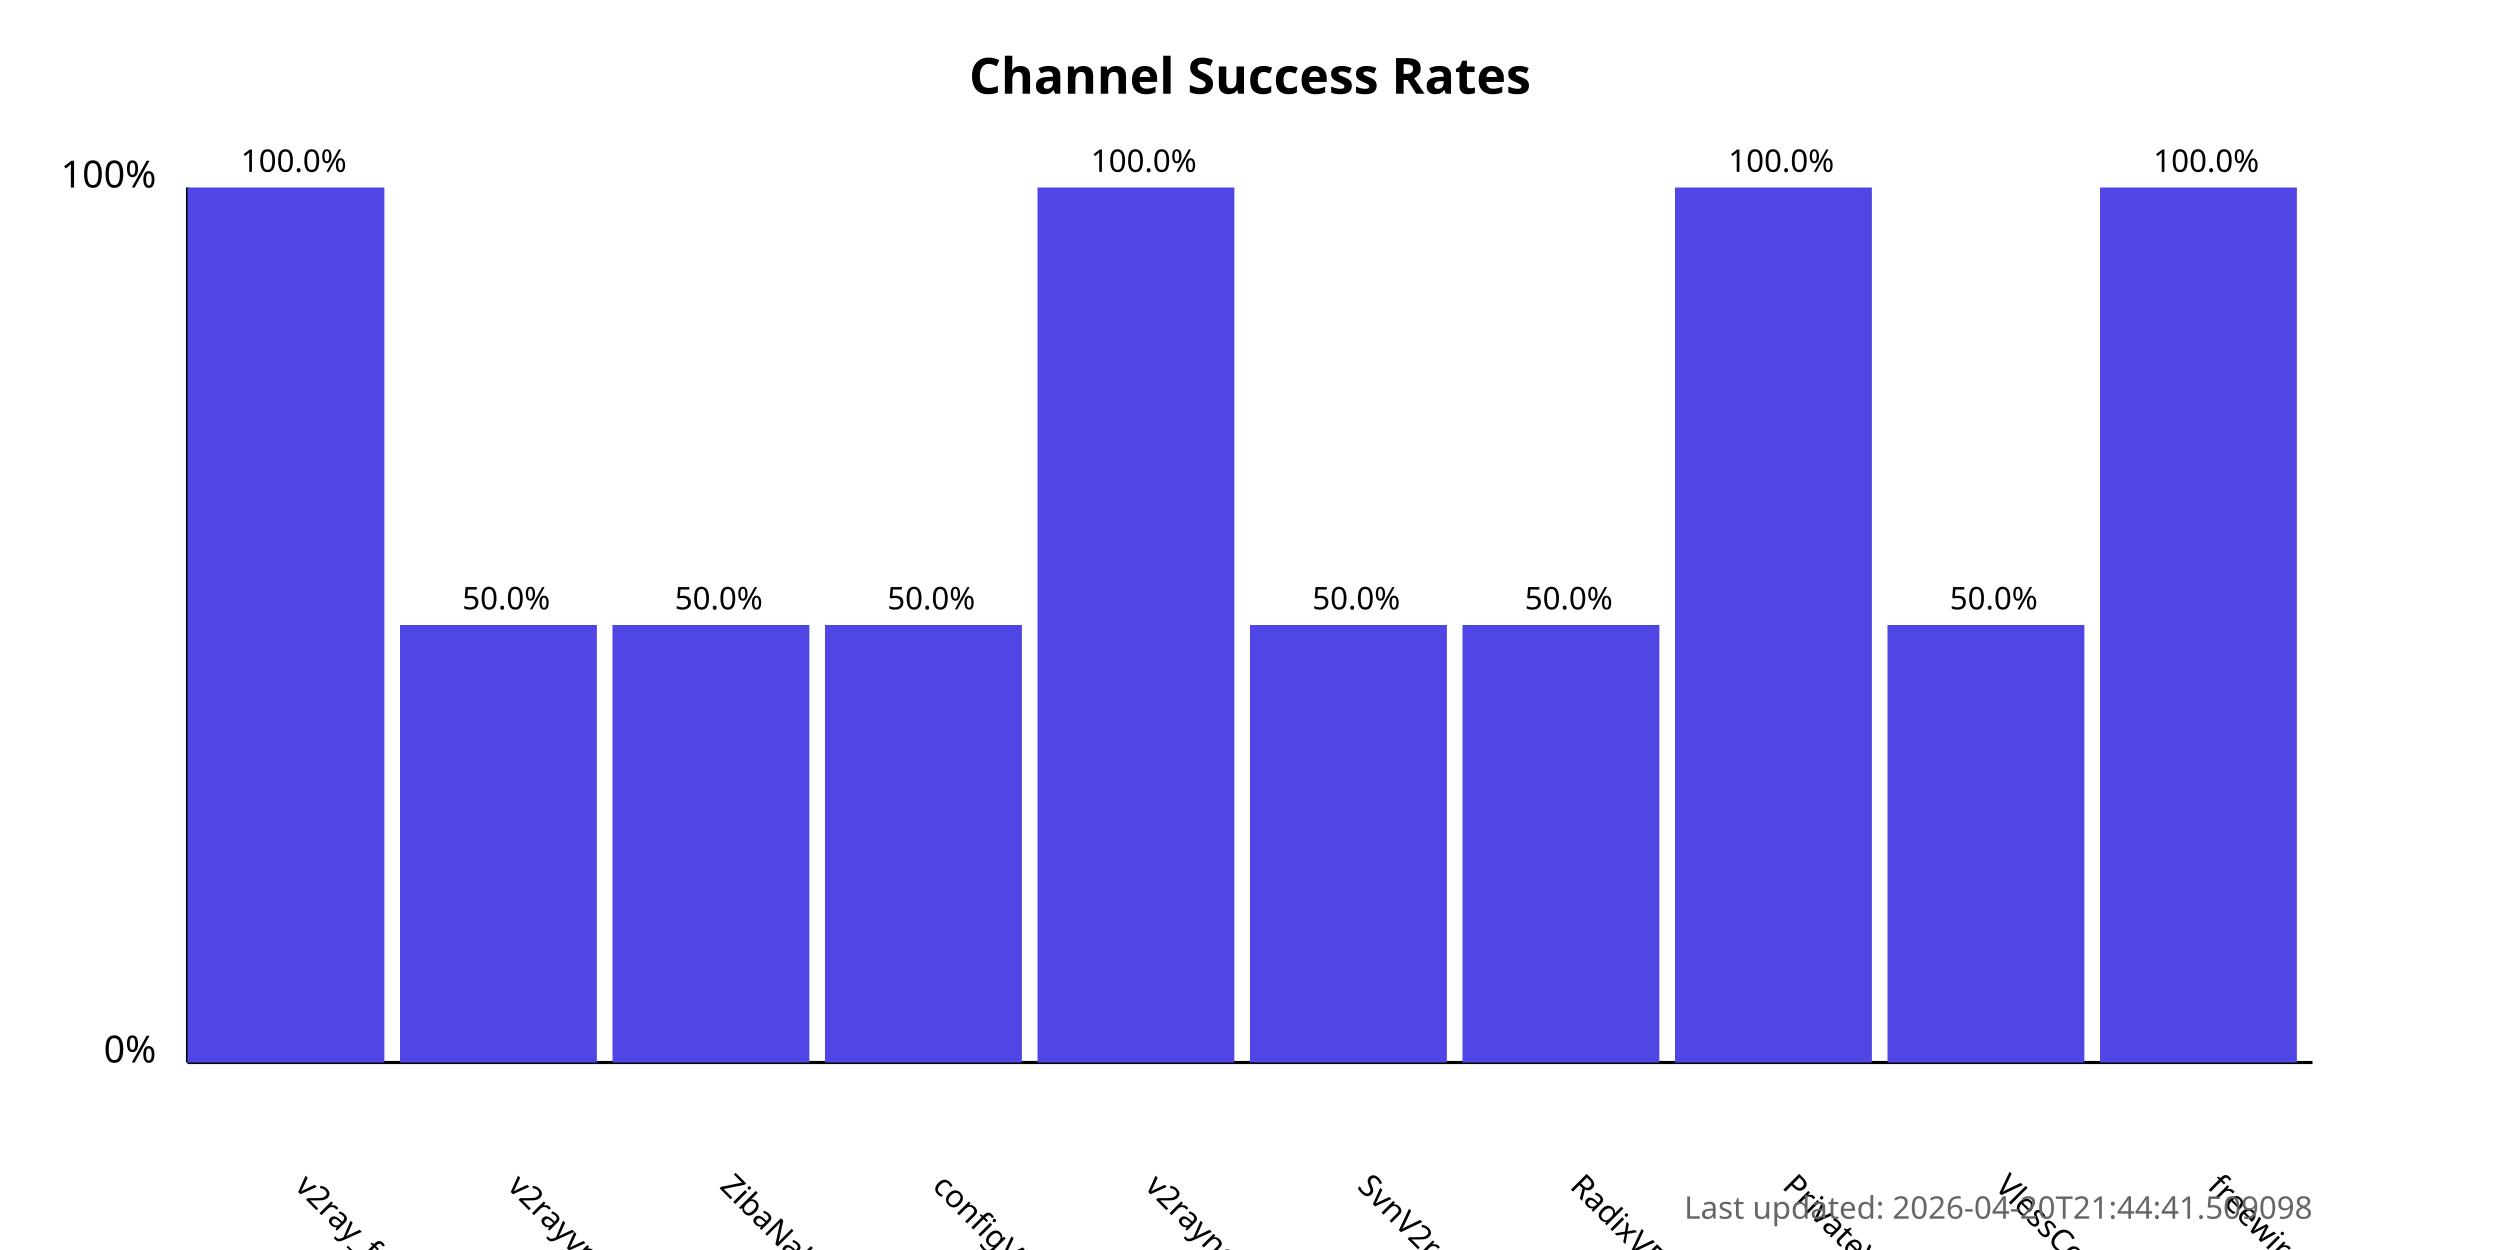
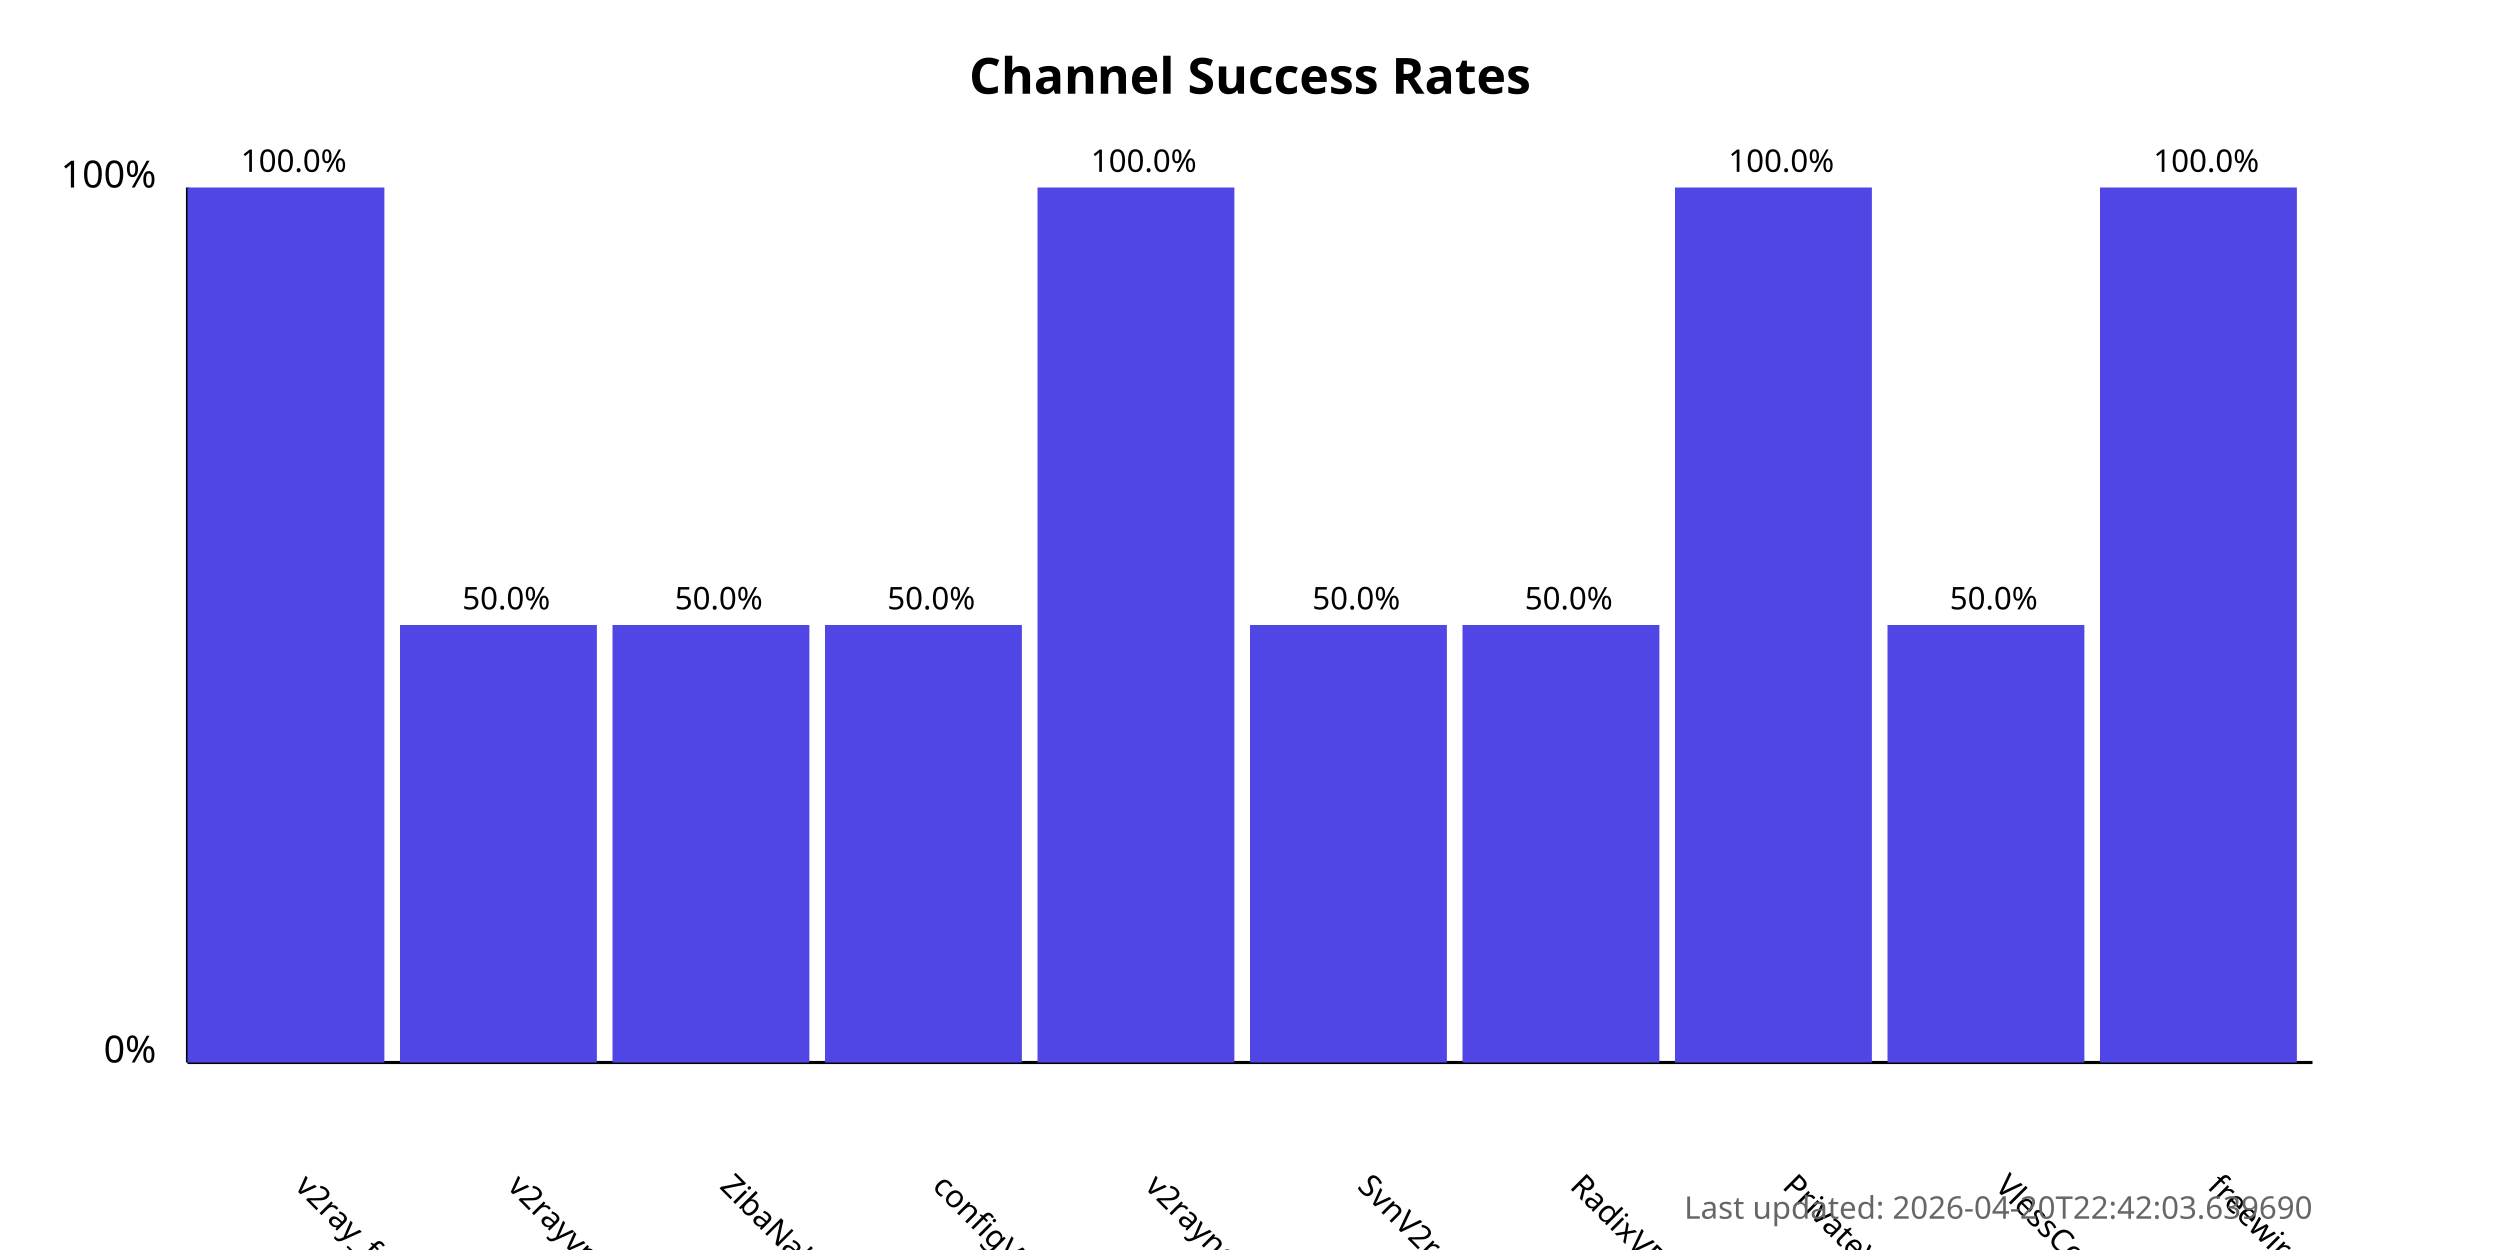
<svg xmlns="http://www.w3.org/2000/svg" width="800" height="400">
  <style>
            .chart-title { font: bold 16px sans-serif; }
            .axis-label { font: 12px sans-serif; }
            .tick-label { font: 10px sans-serif; }
            .bar { fill: #4f46e5; }
            .bar:hover { fill: #6366f1; }
            .timestamp { font: 10px sans-serif; fill: #666; }
        </style>
  <text x="400.0" y="30" text-anchor="middle" class="chart-title">
            Channel Success Rates
        </text>
  <line x1="60" y1="340" x2="60" y2="60" stroke="black" stroke-width="1" />
  <line x1="60" y1="340" x2="740" y2="340" stroke="black" stroke-width="1" />
  <text x="50" y="340" text-anchor="end" class="axis-label">0%</text>
  <text x="50" y="60" text-anchor="end" class="axis-label">100%</text>
  <g>
    <rect x="60" y="60.0" width="63.0" height="280.0" class="bar" />
    <text x="94.0" y="380" transform="rotate(45, 94.0, 380)" text-anchor="start" class="tick-label">
                v2ray_free_conf
            </text>
    <text x="94.0" y="55.0" text-anchor="middle" class="tick-label">
                100.0%
            </text>
  </g>
  <g>
    <rect x="128.0" y="200.0" width="63.0" height="140.0" class="bar" />
    <text x="162.0" y="380" transform="rotate(45, 162.0, 380)" text-anchor="start" class="tick-label">
                v2rayvpno
            </text>
    <text x="162.0" y="195.0" text-anchor="middle" class="tick-label">
                50.0%
            </text>
  </g>
  <g>
    <rect x="196.0" y="200.0" width="63.0" height="140.0" class="bar" />
    <text x="230.0" y="380" transform="rotate(45, 230.0, 380)" text-anchor="start" class="tick-label">
                ZibaNabz
            </text>
    <text x="230.0" y="195.0" text-anchor="middle" class="tick-label">
                50.0%
            </text>
  </g>
  <g>
    <rect x="264.0" y="200.0" width="63.0" height="140.0" class="bar" />
    <text x="298.0" y="380" transform="rotate(45, 298.0, 380)" text-anchor="start" class="tick-label">
                configV2rayForFree
            </text>
    <text x="298.0" y="195.0" text-anchor="middle" class="tick-label">
                50.0%
            </text>
  </g>
  <g>
    <rect x="332.0" y="60.0" width="63.0" height="280.0" class="bar" />
    <text x="366.0" y="380" transform="rotate(45, 366.0, 380)" text-anchor="start" class="tick-label">
                v2rayngvpn
            </text>
    <text x="366.0" y="55.0" text-anchor="middle" class="tick-label">
                100.0%
            </text>
  </g>
  <g>
    <rect x="400.0" y="200.0" width="63.0" height="140.0" class="bar" />
    <text x="434.0" y="380" transform="rotate(45, 434.0, 380)" text-anchor="start" class="tick-label">
                SvnV2ray
            </text>
    <text x="434.0" y="195.0" text-anchor="middle" class="tick-label">
                50.0%
            </text>
  </g>
  <g>
    <rect x="468.0" y="200.0" width="63.0" height="140.0" class="bar" />
    <text x="502.0" y="380" transform="rotate(45, 502.0, 380)" text-anchor="start" class="tick-label">
                RadixVPN
            </text>
    <text x="502.0" y="195.0" text-anchor="middle" class="tick-label">
                50.0%
            </text>
  </g>
  <g>
    <rect x="536.0" y="60.0" width="63.0" height="280.0" class="bar" />
    <text x="570.0" y="380" transform="rotate(45, 570.0, 380)" text-anchor="start" class="tick-label">
                PrivateVPNs
            </text>
    <text x="570.0" y="55.0" text-anchor="middle" class="tick-label">
                100.0%
            </text>
  </g>
  <g>
    <rect x="604.0" y="200.0" width="63.0" height="140.0" class="bar" />
    <text x="638.0" y="380" transform="rotate(45, 638.0, 380)" text-anchor="start" class="tick-label">
                VlessConfig
            </text>
    <text x="638.0" y="195.0" text-anchor="middle" class="tick-label">
                50.0%
            </text>
  </g>
  <g>
    <rect x="672.0" y="60.0" width="63.0" height="280.0" class="bar" />
    <text x="706.0" y="380" transform="rotate(45, 706.0, 380)" text-anchor="start" class="tick-label">
                freewireguard
            </text>
    <text x="706.0" y="55.0" text-anchor="middle" class="tick-label">
                100.0%
            </text>
  </g>
  <text x="740" y="390" text-anchor="end" class="timestamp">
-             Last updated: 2026-04-20T21:44:41.509098
+             Last updated: 2026-04-20T22:42:03.639690
        </text>
</svg>
